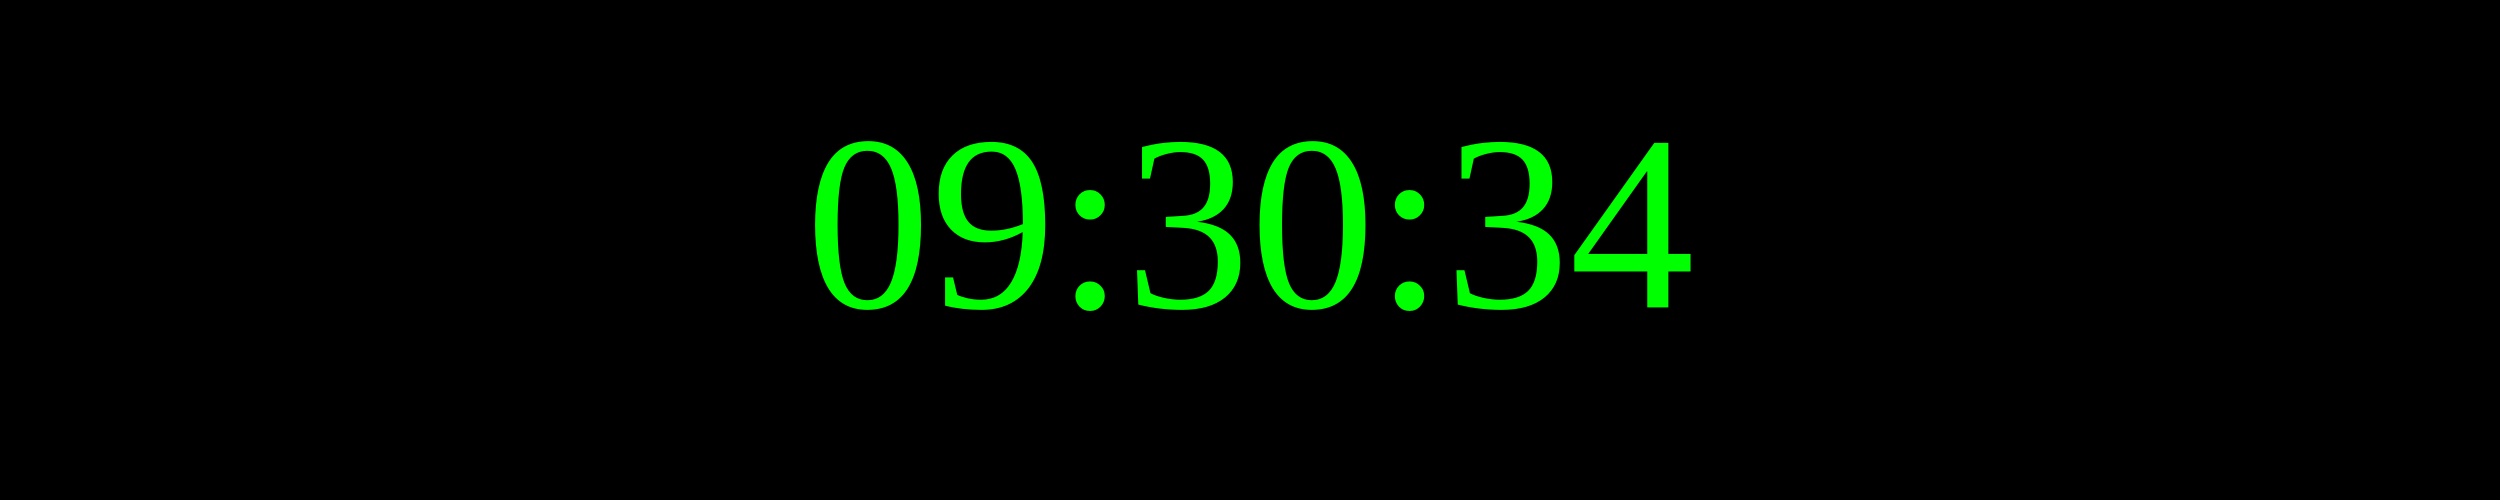
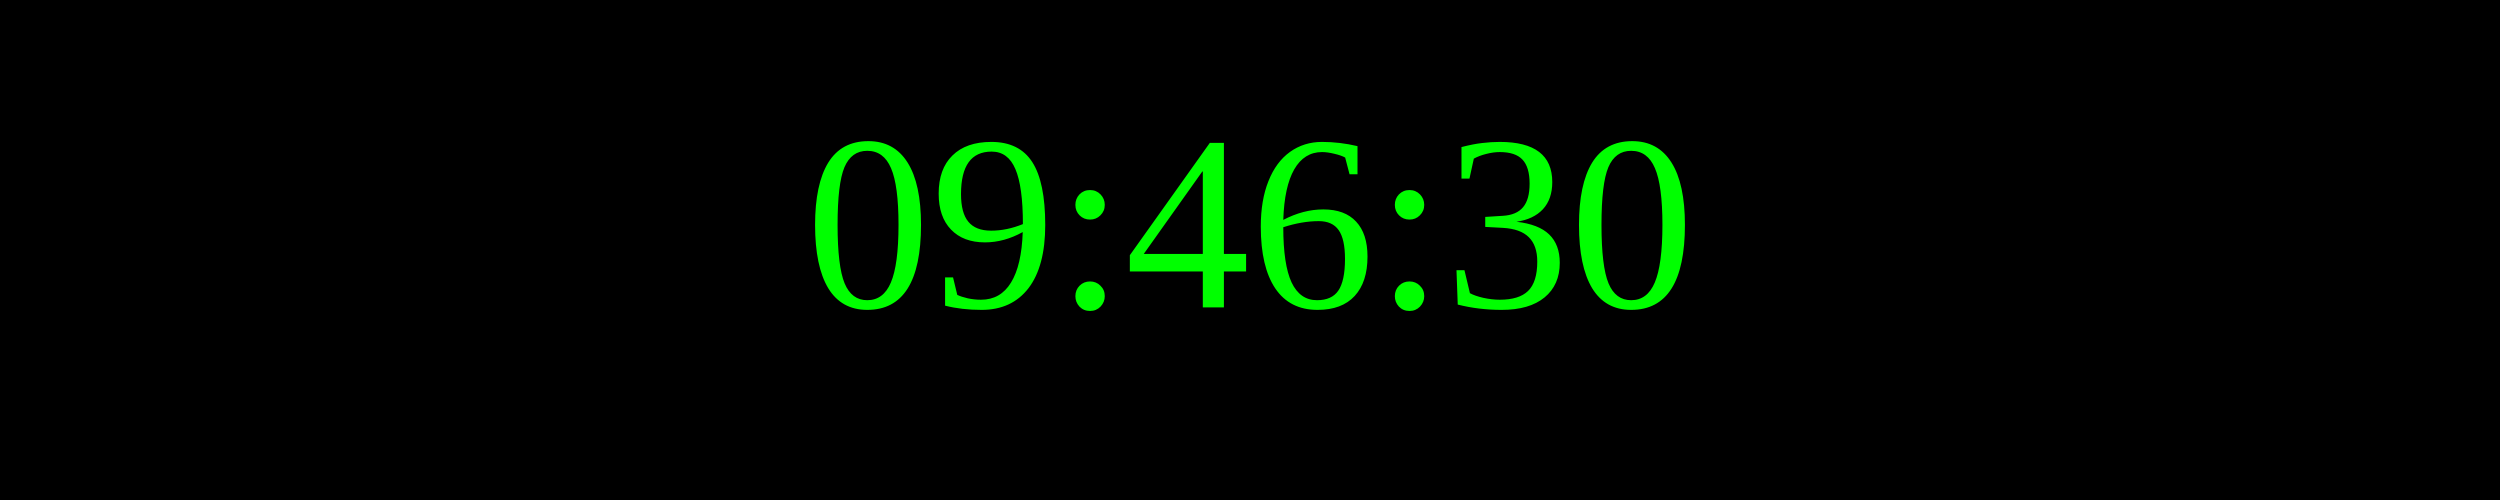
<svg xmlns="http://www.w3.org/2000/svg" width="250" height="50">
  <rect width="100%" height="100%" fill="black" />
  <text x="50%" y="50%" font-size="25" fill="lime" text-anchor="middle" dominant-baseline="middle">
- 09:30:34
+ 09:46:30
</text>
</svg>
